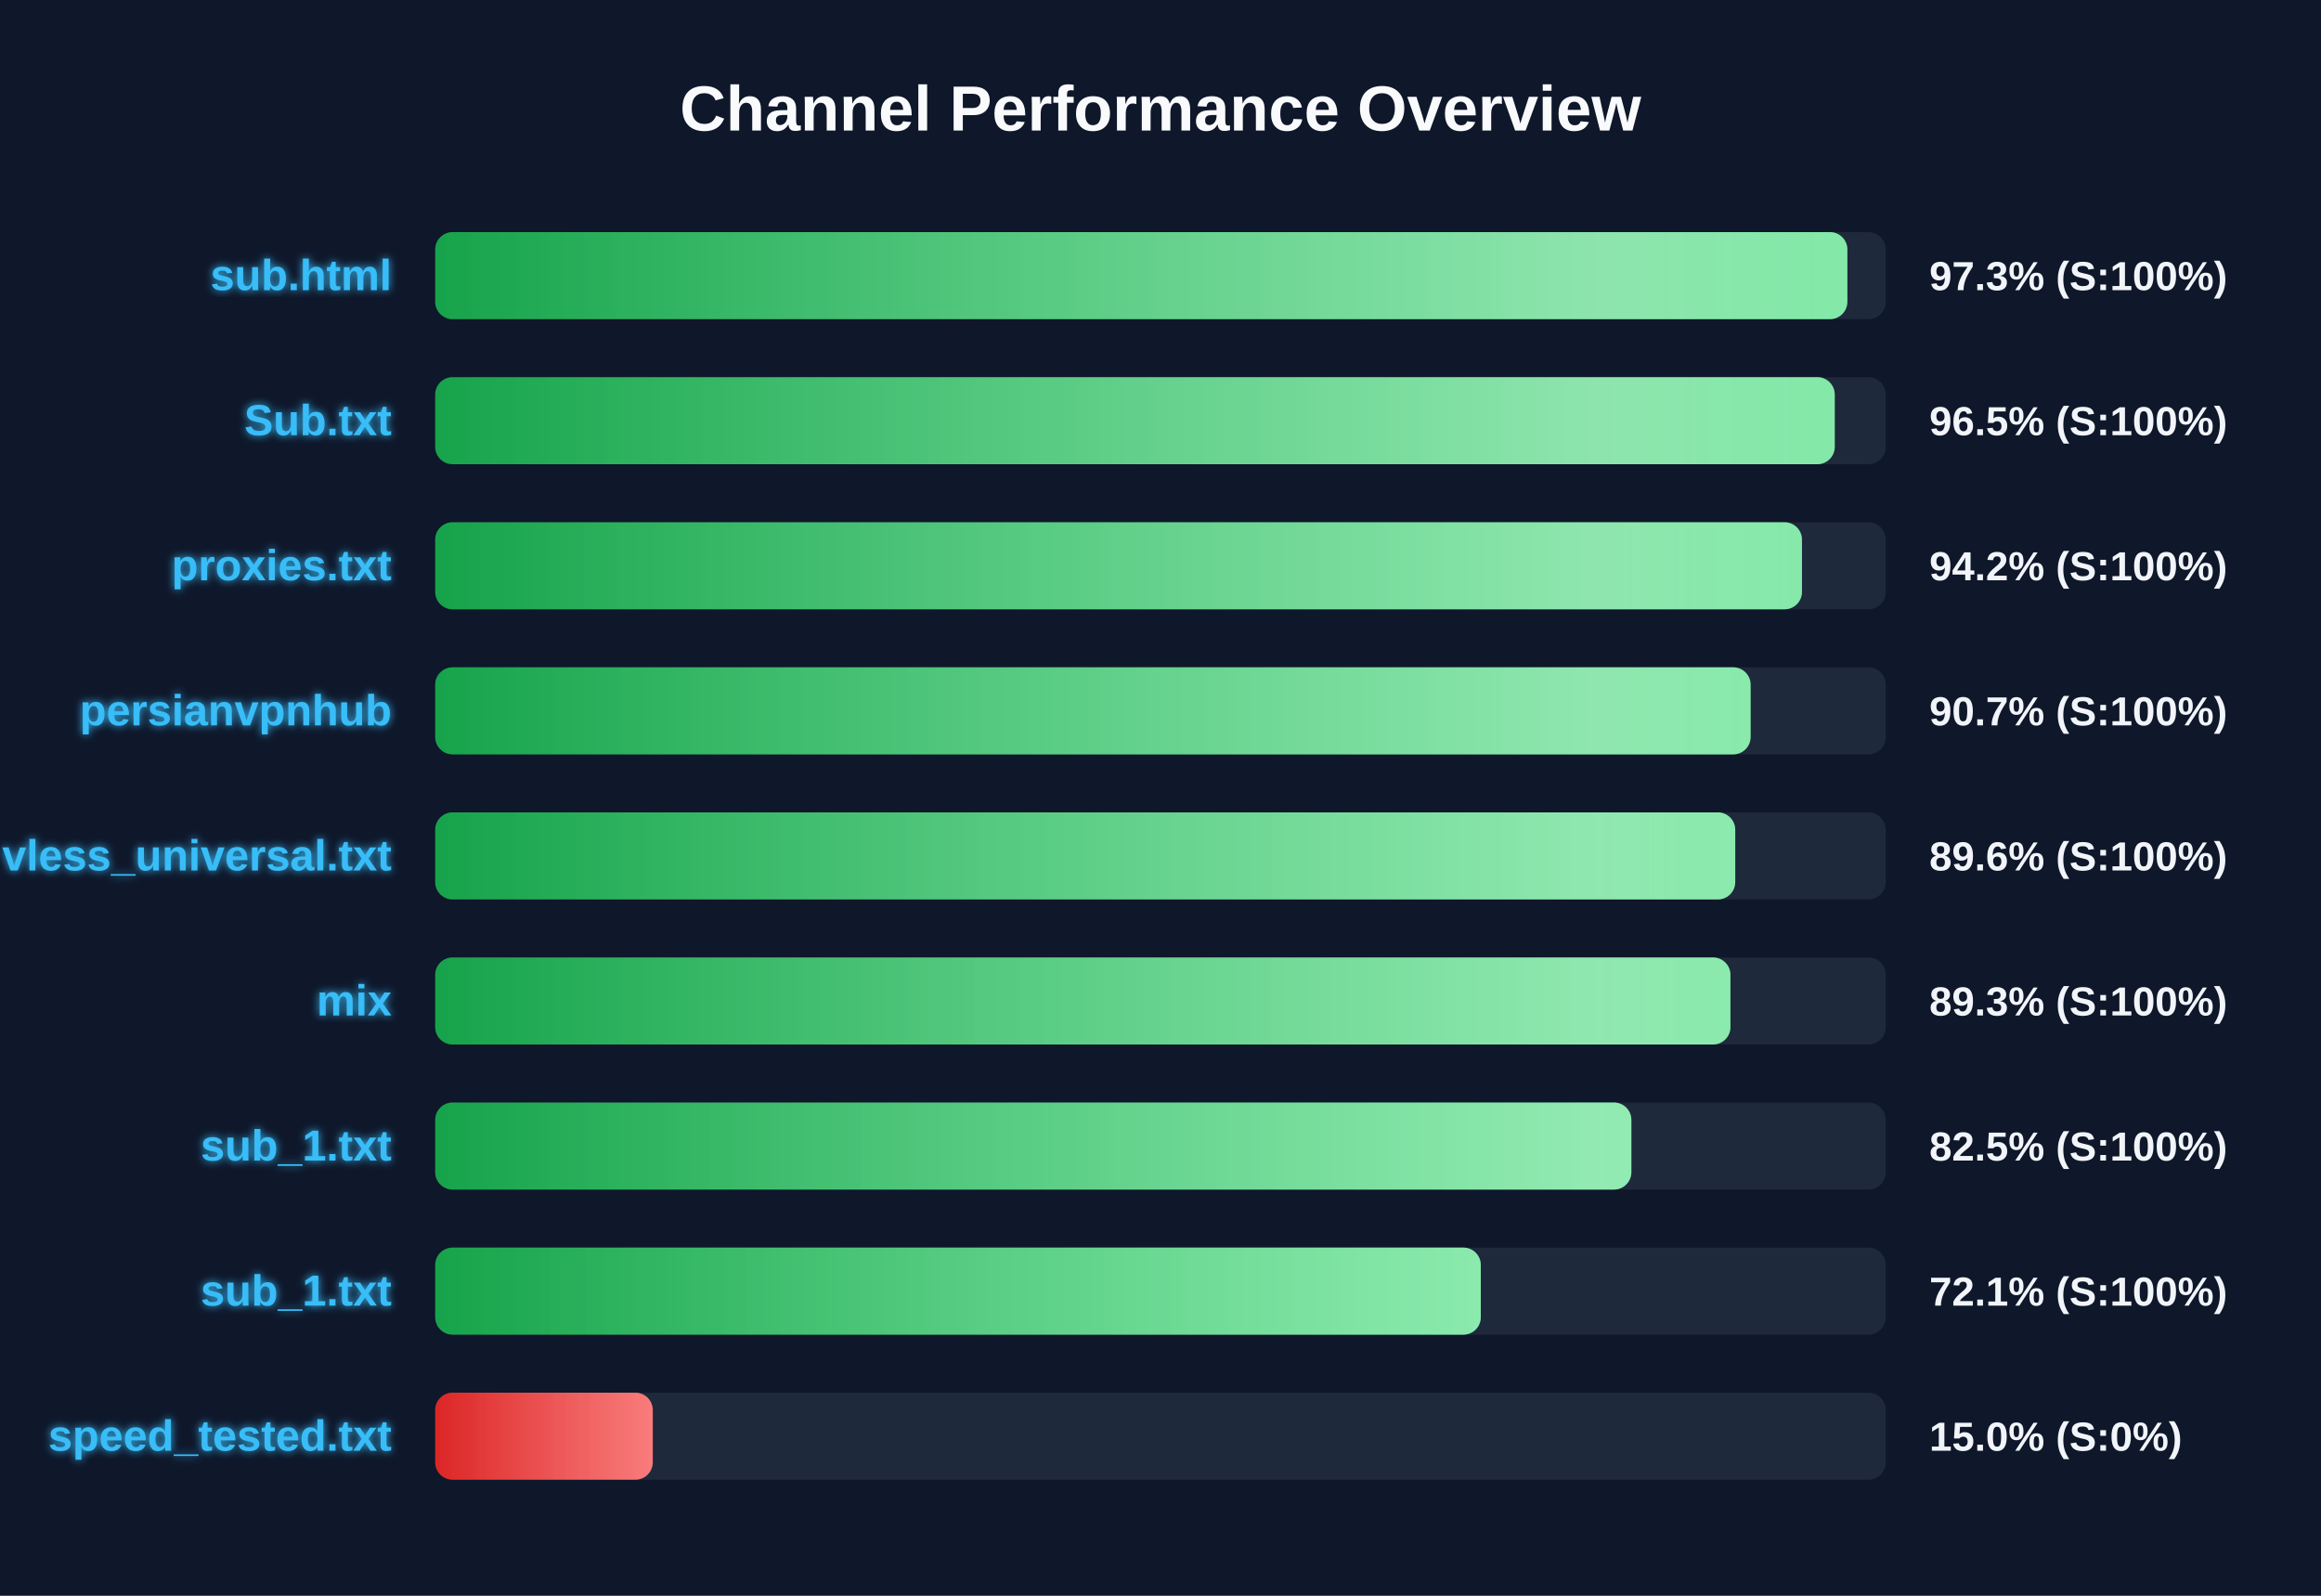
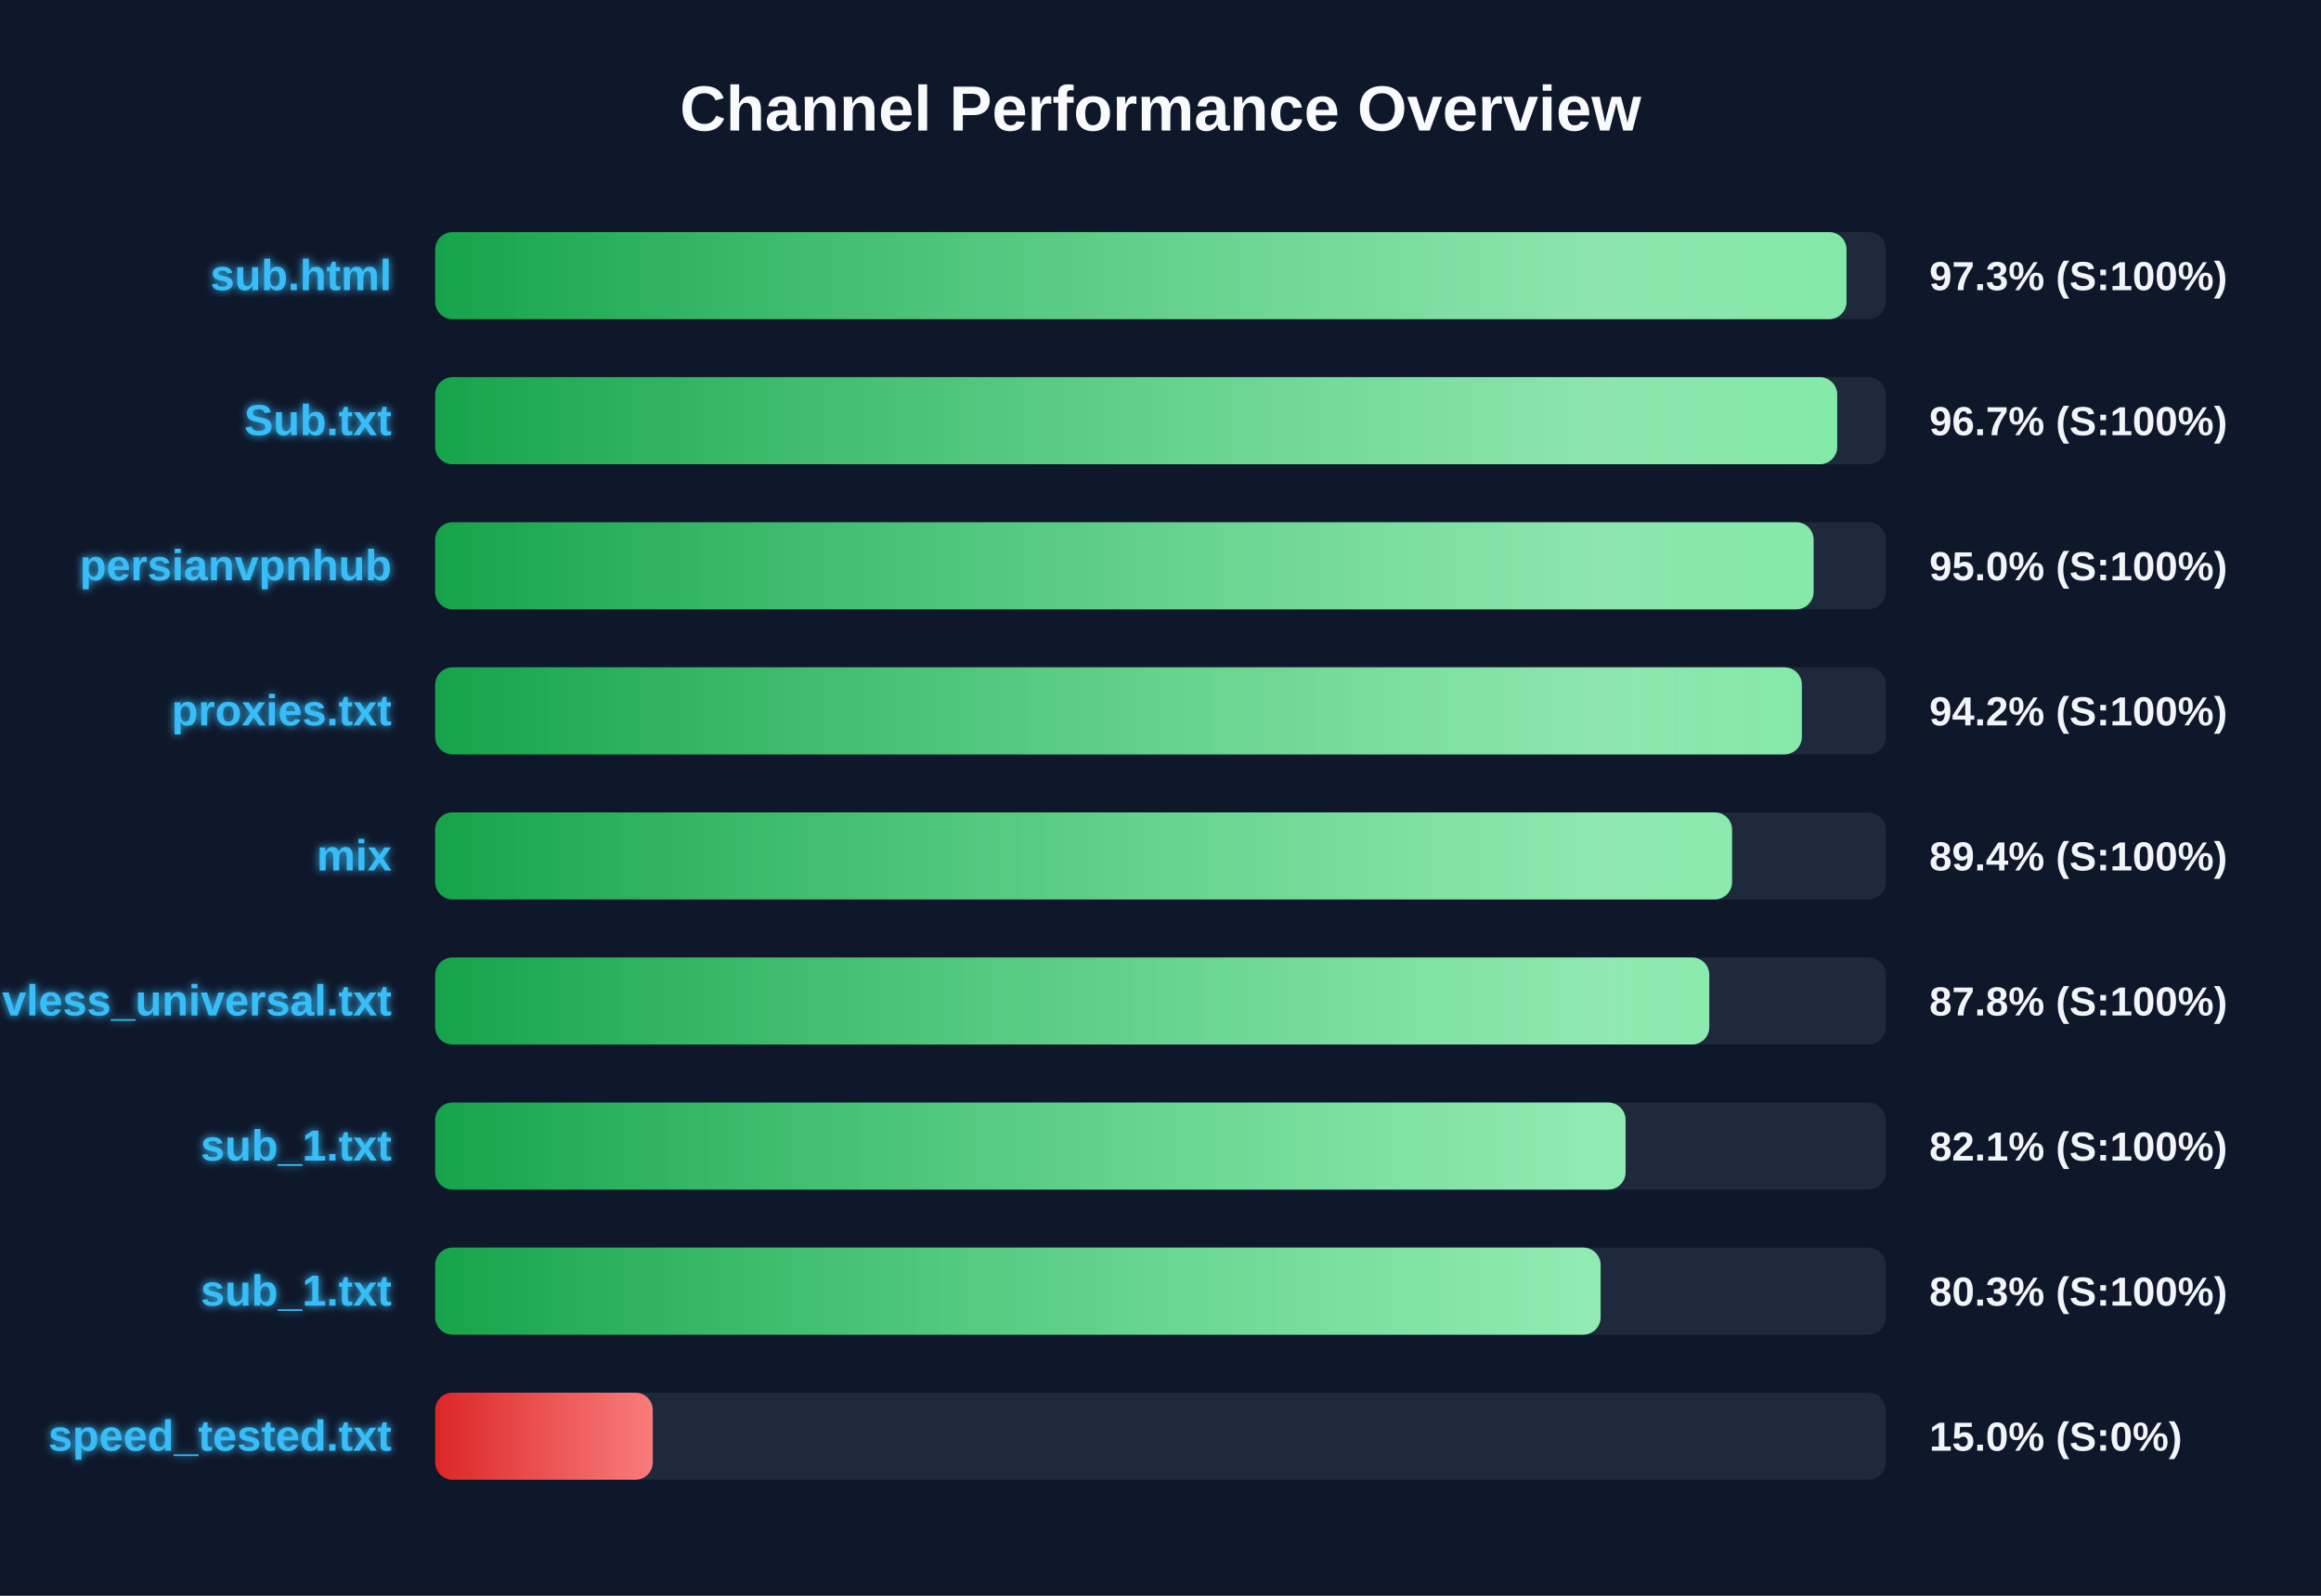
<svg xmlns="http://www.w3.org/2000/svg" width="800" height="550" version="1.1">
  <defs>
    <linearGradient id="grad-green" x1="0%" y1="0%" x2="100%" y2="0%">
      <stop offset="0%" stop-color="#16a34a" />
      <stop offset="100%" stop-color="#4ade80" />
    </linearGradient>
    <linearGradient id="grad-yellow" x1="0%" y1="0%" x2="100%" y2="0%">
      <stop offset="0%" stop-color="#ca8a04" />
      <stop offset="100%" stop-color="#fde047" />
    </linearGradient>
    <linearGradient id="grad-red" x1="0%" y1="0%" x2="100%" y2="0%">
      <stop offset="0%" stop-color="#dc2626" />
      <stop offset="100%" stop-color="#f87171" />
    </linearGradient>
    <linearGradient id="shimmer" x1="0%" y1="0%" x2="100%" y2="0%">
      <stop offset="0%" stop-color="rgba(255,255,255,0)" />
      <stop offset="50%" stop-color="rgba(255,255,255,0.4)" />
      <stop offset="100%" stop-color="rgba(255,255,255,0)" />
    </linearGradient>
    <filter id="glow" x="-20%" y="-20%" width="140%" height="140%">
      <feGaussianBlur stdDeviation="1.5" result="blur" />
      <feComposite in="SourceGraphic" in2="blur" operator="over" />
    </filter>
  </defs>
  <style>
        .bg-rect { fill: #0f172a; }
        .title { font: bold 22px 'Segoe UI', Arial, sans-serif; fill: #f8fafc; }
        .row { font: bold 15px 'Segoe UI', Arial, sans-serif; fill: #38bdf8; filter: url(#glow); }
        .score { font: bold 14px 'Segoe UI', Arial, sans-serif; fill: #f1f5f9; }
        @keyframes shimmer-anim {
            0% { transform: translateX(-100%); }
            100% { transform: translateX(200%); }
        }
        .shimmer-rect {
            animation: shimmer-anim 2.5s infinite linear;
        }
    </style>
  <rect width="100%" height="100%" class="bg-rect" />
  <text x="400" y="45" text-anchor="middle" class="title">Channel Performance Overview</text>
  <rect x="150" y="80" width="500" height="30" fill="#1e293b" rx="6" />
  <clipPath id="clip-0">
-     <rect x="150" y="80" width="486.75" height="30" rx="6" />
+     <rect x="150" y="80" width="486.45" height="30" rx="6" />
  </clipPath>
-   <rect x="150" y="80" width="486.75" height="30" fill="url(#grad-green)" rx="6" />
+   <rect x="150" y="80" width="486.45" height="30" fill="url(#grad-green)" rx="6" />
  <g clip-path="url(#clip-0)">
    <rect x="150" y="80" width="100%" height="30" fill="url(#shimmer)" class="shimmer-rect" />
  </g>
  <text x="135" y="100" text-anchor="end" class="row">sub.html</text>
  <text x="665" y="100" text-anchor="start" class="score">97.3% (S:100%)</text>
  <rect x="150" y="130" width="500" height="30" fill="#1e293b" rx="6" />
  <clipPath id="clip-1">
-     <rect x="150" y="130" width="482.4" height="30" rx="6" />
+     <rect x="150" y="130" width="483.25" height="30" rx="6" />
  </clipPath>
-   <rect x="150" y="130" width="482.4" height="30" fill="url(#grad-green)" rx="6" />
+   <rect x="150" y="130" width="483.25" height="30" fill="url(#grad-green)" rx="6" />
  <g clip-path="url(#clip-1)">
    <rect x="150" y="130" width="100%" height="30" fill="url(#shimmer)" class="shimmer-rect" />
  </g>
  <text x="135" y="150" text-anchor="end" class="row">Sub.txt</text>
-   <text x="665" y="150" text-anchor="start" class="score">96.5% (S:100%)</text>
+   <text x="665" y="150" text-anchor="start" class="score">96.7% (S:100%)</text>
  <rect x="150" y="180" width="500" height="30" fill="#1e293b" rx="6" />
  <clipPath id="clip-2">
-     <rect x="150" y="180" width="471.1" height="30" rx="6" />
+     <rect x="150" y="180" width="475.1" height="30" rx="6" />
  </clipPath>
-   <rect x="150" y="180" width="471.1" height="30" fill="url(#grad-green)" rx="6" />
+   <rect x="150" y="180" width="475.1" height="30" fill="url(#grad-green)" rx="6" />
  <g clip-path="url(#clip-2)">
    <rect x="150" y="180" width="100%" height="30" fill="url(#shimmer)" class="shimmer-rect" />
  </g>
-   <text x="135" y="200" text-anchor="end" class="row">proxies.txt</text>
-   <text x="665" y="200" text-anchor="start" class="score">94.2% (S:100%)</text>
+   <text x="135" y="200" text-anchor="end" class="row">persianvpnhub</text>
+   <text x="665" y="200" text-anchor="start" class="score">95.0% (S:100%)</text>
  <rect x="150" y="230" width="500" height="30" fill="#1e293b" rx="6" />
  <clipPath id="clip-3">
-     <rect x="150" y="230" width="453.4" height="30" rx="6" />
+     <rect x="150" y="230" width="471.05" height="30" rx="6" />
  </clipPath>
-   <rect x="150" y="230" width="453.4" height="30" fill="url(#grad-green)" rx="6" />
+   <rect x="150" y="230" width="471.05" height="30" fill="url(#grad-green)" rx="6" />
  <g clip-path="url(#clip-3)">
    <rect x="150" y="230" width="100%" height="30" fill="url(#shimmer)" class="shimmer-rect" />
  </g>
-   <text x="135" y="250" text-anchor="end" class="row">persianvpnhub</text>
-   <text x="665" y="250" text-anchor="start" class="score">90.7% (S:100%)</text>
+   <text x="135" y="250" text-anchor="end" class="row">proxies.txt</text>
+   <text x="665" y="250" text-anchor="start" class="score">94.2% (S:100%)</text>
  <rect x="150" y="280" width="500" height="30" fill="#1e293b" rx="6" />
  <clipPath id="clip-4">
-     <rect x="150" y="280" width="448.1" height="30" rx="6" />
+     <rect x="150" y="280" width="447.0" height="30" rx="6" />
  </clipPath>
-   <rect x="150" y="280" width="448.1" height="30" fill="url(#grad-green)" rx="6" />
+   <rect x="150" y="280" width="447.0" height="30" fill="url(#grad-green)" rx="6" />
  <g clip-path="url(#clip-4)">
    <rect x="150" y="280" width="100%" height="30" fill="url(#shimmer)" class="shimmer-rect" />
  </g>
-   <text x="135" y="300" text-anchor="end" class="row">vless_universal.txt</text>
-   <text x="665" y="300" text-anchor="start" class="score">89.6% (S:100%)</text>
+   <text x="135" y="300" text-anchor="end" class="row">mix</text>
+   <text x="665" y="300" text-anchor="start" class="score">89.4% (S:100%)</text>
  <rect x="150" y="330" width="500" height="30" fill="#1e293b" rx="6" />
  <clipPath id="clip-5">
-     <rect x="150" y="330" width="446.45" height="30" rx="6" />
+     <rect x="150" y="330" width="439.15" height="30" rx="6" />
  </clipPath>
-   <rect x="150" y="330" width="446.45" height="30" fill="url(#grad-green)" rx="6" />
+   <rect x="150" y="330" width="439.15" height="30" fill="url(#grad-green)" rx="6" />
  <g clip-path="url(#clip-5)">
    <rect x="150" y="330" width="100%" height="30" fill="url(#shimmer)" class="shimmer-rect" />
  </g>
-   <text x="135" y="350" text-anchor="end" class="row">mix</text>
-   <text x="665" y="350" text-anchor="start" class="score">89.3% (S:100%)</text>
+   <text x="135" y="350" text-anchor="end" class="row">vless_universal.txt</text>
+   <text x="665" y="350" text-anchor="start" class="score">87.8% (S:100%)</text>
  <rect x="150" y="380" width="500" height="30" fill="#1e293b" rx="6" />
  <clipPath id="clip-6">
-     <rect x="150" y="380" width="412.3" height="30" rx="6" />
+     <rect x="150" y="380" width="410.3" height="30" rx="6" />
  </clipPath>
-   <rect x="150" y="380" width="412.3" height="30" fill="url(#grad-green)" rx="6" />
+   <rect x="150" y="380" width="410.3" height="30" fill="url(#grad-green)" rx="6" />
  <g clip-path="url(#clip-6)">
    <rect x="150" y="380" width="100%" height="30" fill="url(#shimmer)" class="shimmer-rect" />
  </g>
  <text x="135" y="400" text-anchor="end" class="row">sub_1.txt</text>
-   <text x="665" y="400" text-anchor="start" class="score">82.5% (S:100%)</text>
+   <text x="665" y="400" text-anchor="start" class="score">82.1% (S:100%)</text>
  <rect x="150" y="430" width="500" height="30" fill="#1e293b" rx="6" />
  <clipPath id="clip-7">
-     <rect x="150" y="430" width="360.4" height="30" rx="6" />
+     <rect x="150" y="430" width="401.7" height="30" rx="6" />
  </clipPath>
-   <rect x="150" y="430" width="360.4" height="30" fill="url(#grad-green)" rx="6" />
+   <rect x="150" y="430" width="401.7" height="30" fill="url(#grad-green)" rx="6" />
  <g clip-path="url(#clip-7)">
    <rect x="150" y="430" width="100%" height="30" fill="url(#shimmer)" class="shimmer-rect" />
  </g>
  <text x="135" y="450" text-anchor="end" class="row">sub_1.txt</text>
-   <text x="665" y="450" text-anchor="start" class="score">72.1% (S:100%)</text>
+   <text x="665" y="450" text-anchor="start" class="score">80.3% (S:100%)</text>
  <rect x="150" y="480" width="500" height="30" fill="#1e293b" rx="6" />
  <clipPath id="clip-8">
    <rect x="150" y="480" width="75.0" height="30" rx="6" />
  </clipPath>
  <rect x="150" y="480" width="75.0" height="30" fill="url(#grad-red)" rx="6" />
  <g clip-path="url(#clip-8)">
    <rect x="150" y="480" width="100%" height="30" fill="url(#shimmer)" class="shimmer-rect" />
  </g>
  <text x="135" y="500" text-anchor="end" class="row">speed_tested.txt</text>
  <text x="665" y="500" text-anchor="start" class="score">15.0% (S:0%)</text>
</svg>
